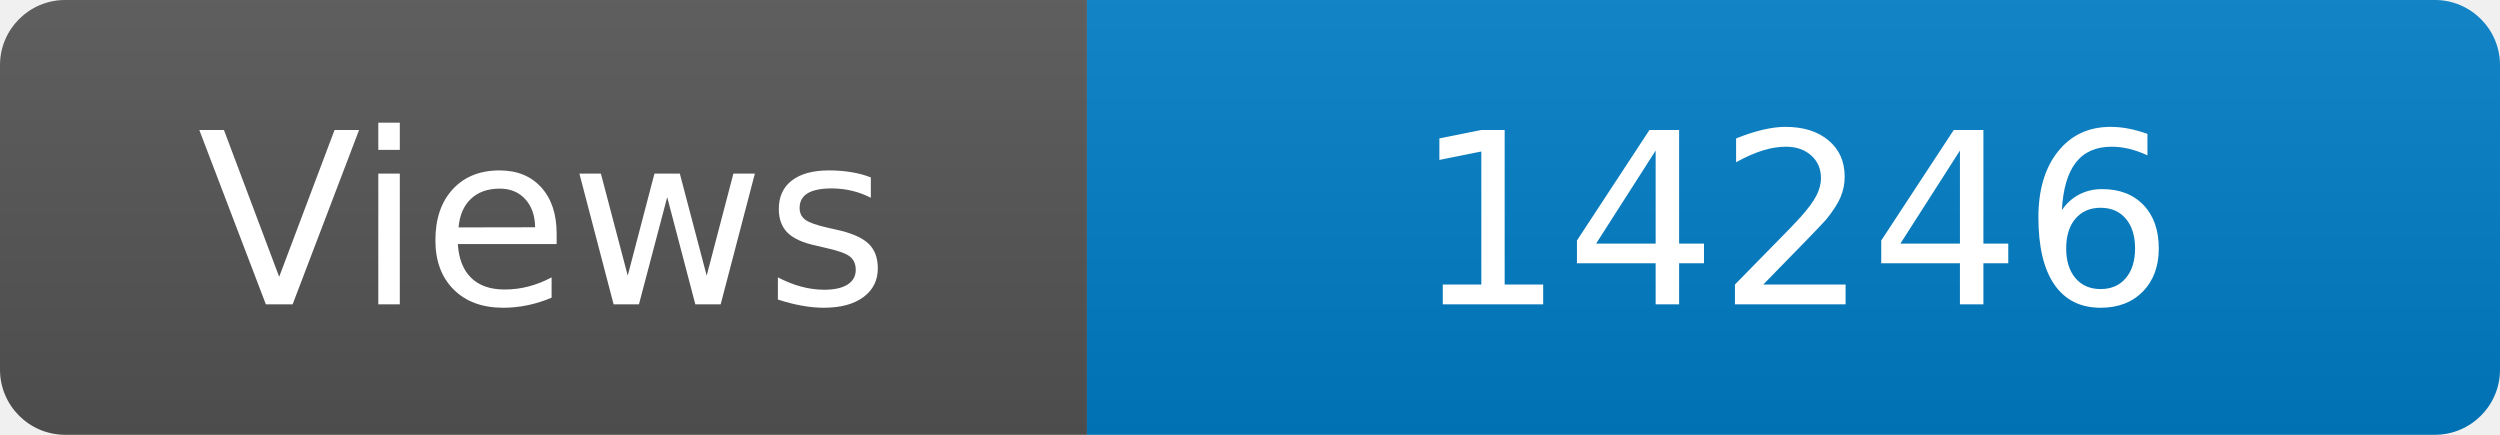
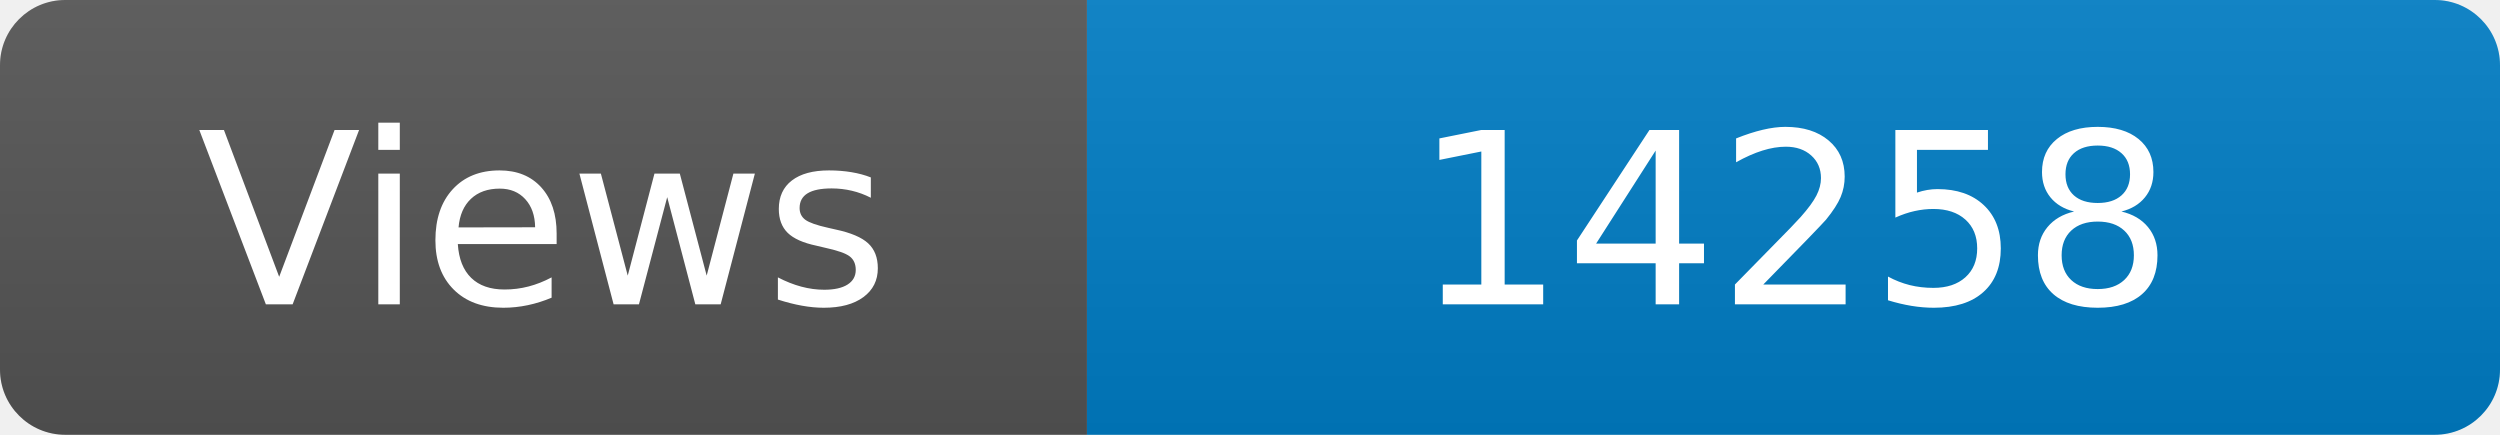
<svg xmlns="http://www.w3.org/2000/svg" width="115" height="20" role="img" aria-label="Maintained?: yes">
  <linearGradient id="s" x2="0" y2="100%">
    <stop offset="0" stop-color="#bbb" stop-opacity=".1" />
    <stop offset="1" stop-opacity=".1" />
  </linearGradient>
  <clipPath id="r">
    <rect width="115" height="20" rx="3" fill="#fff" />
  </clipPath>
  <g clip-path="url(#r)">
    <rect width="50" height="20" fill="#555" />
    <rect x="50" width="160" height="20" fill="#007ec6" />
    <rect width="115" height="20" fill="url(#s)" />
  </g>
  <g fill="#fff" text-anchor="middle" font-family="Verdana,Geneva,DejaVu Sans,sans-serif" font-size="110">
    <text x="250" y="140" transform="scale(.1)" fill="#fff">Views</text>
-     <text x="825" y="140" transform="scale(.1)" fill="#fff">14246</text>
+     <text x="825" y="140" transform="scale(.1)" fill="#fff">14258</text>
  </g>
</svg>
